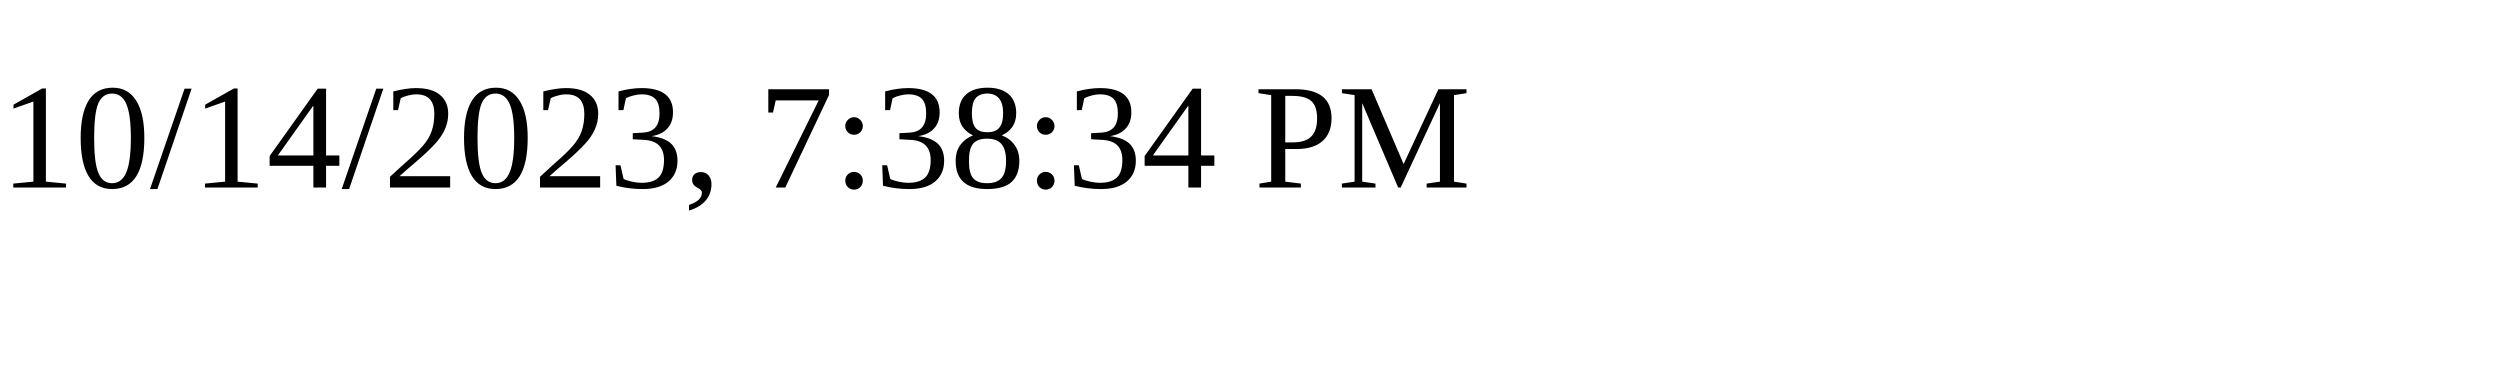
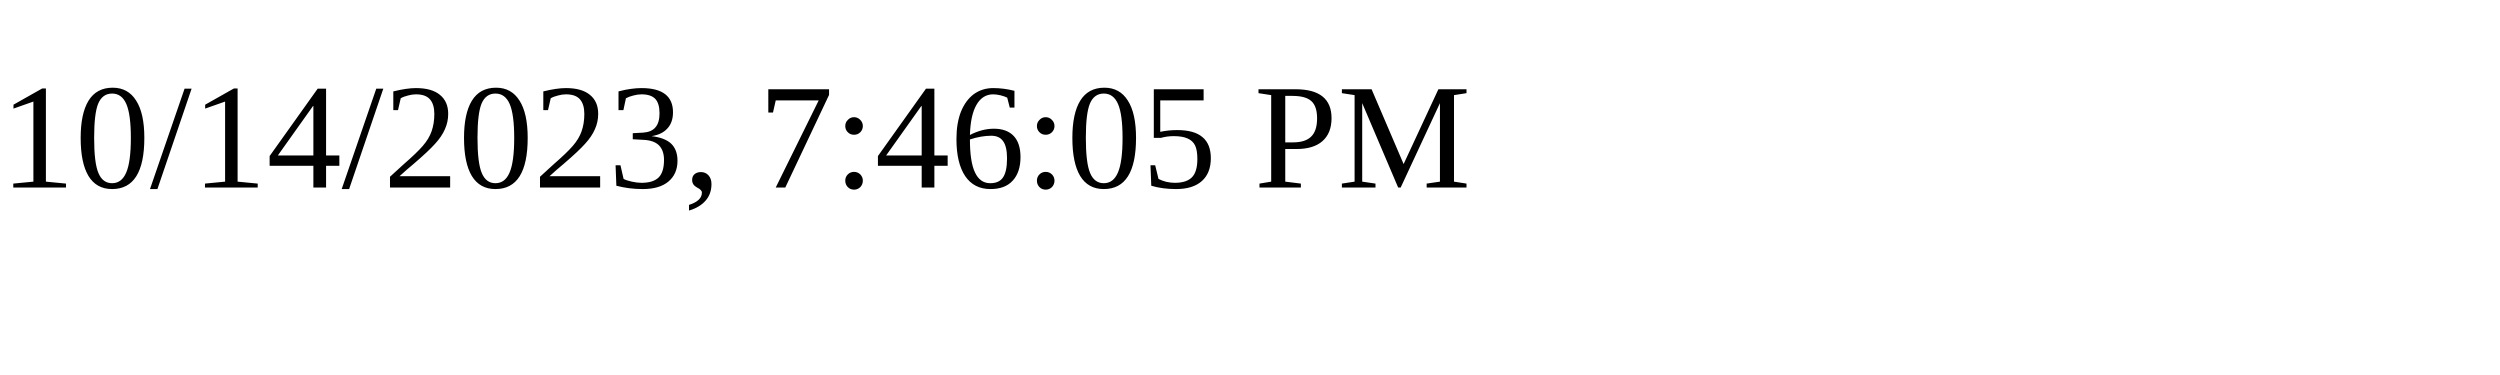
<svg xmlns="http://www.w3.org/2000/svg" height="30" width="200">
-   <text x="0" y="15">10/14/2023, 7:38:34 PM</text>
+   <text x="0" y="15">10/14/2023, 7:46:05 PM</text>
</svg>
